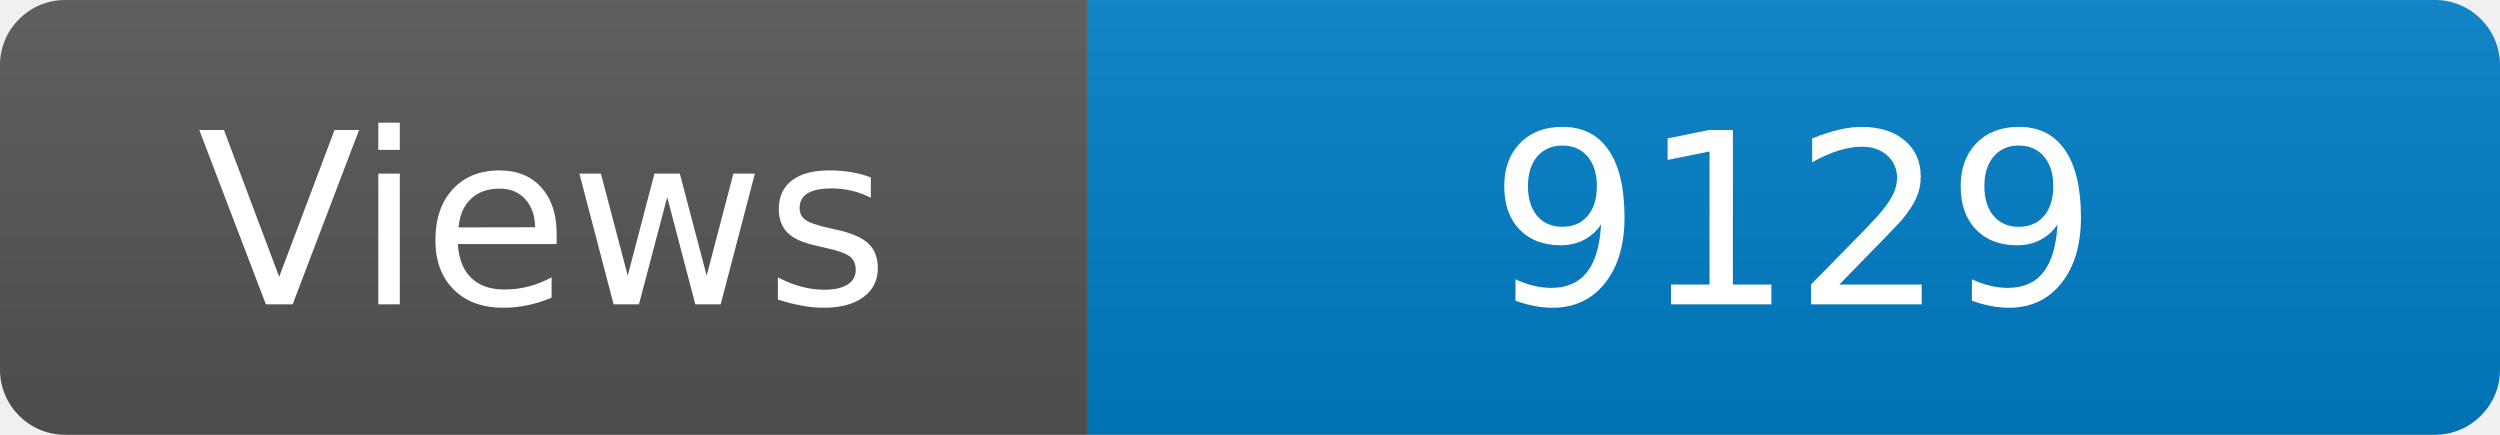
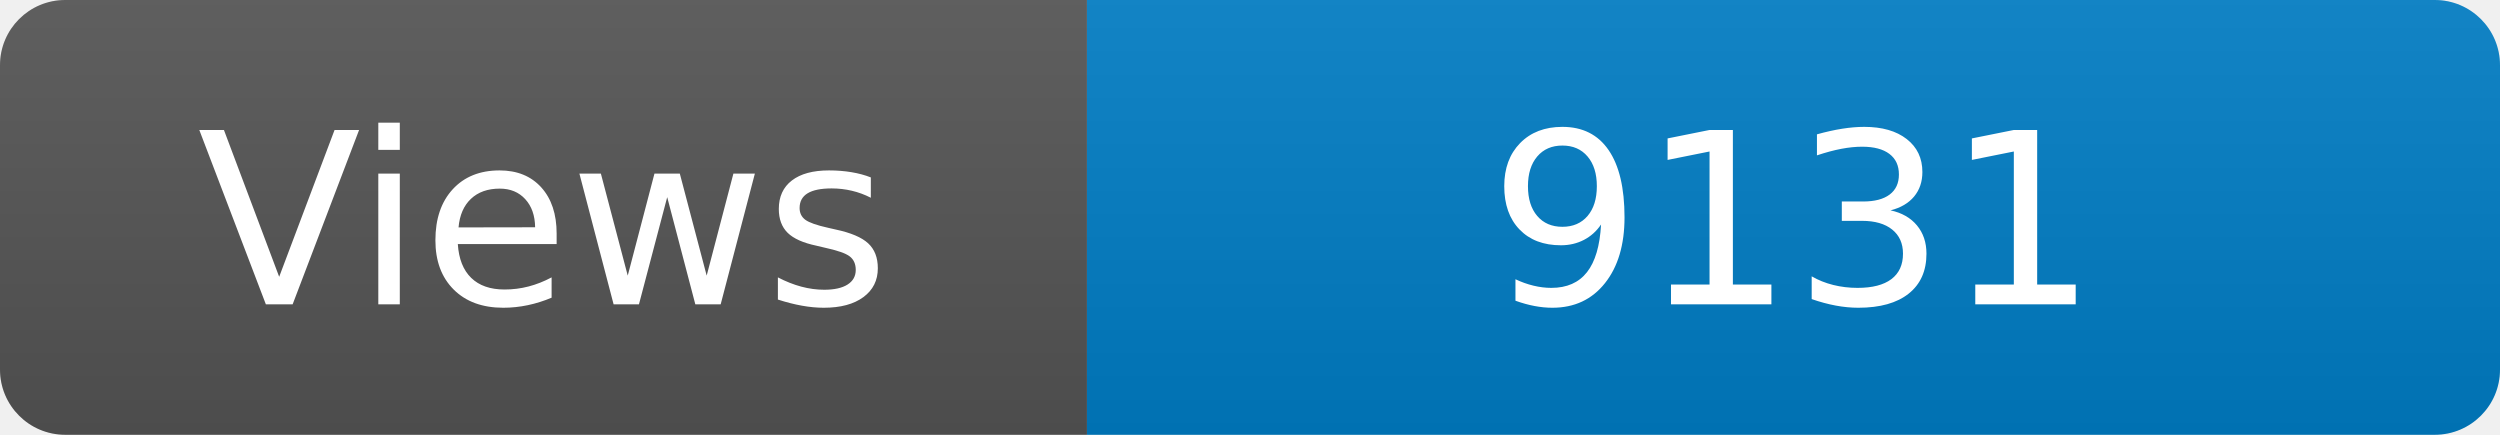
<svg xmlns="http://www.w3.org/2000/svg" width="115" height="20" role="img" aria-label="Maintained?: yes">
  <linearGradient id="s" x2="0" y2="100%">
    <stop offset="0" stop-color="#bbb" stop-opacity=".1" />
    <stop offset="1" stop-opacity=".1" />
  </linearGradient>
  <clipPath id="r">
    <rect width="115" height="20" rx="3" fill="#fff" />
  </clipPath>
  <g clip-path="url(#r)">
    <rect width="50" height="20" fill="#555" />
    <rect x="50" width="160" height="20" fill="#007ec6" />
    <rect width="115" height="20" fill="url(#s)" />
  </g>
  <g fill="#fff" text-anchor="middle" font-family="Verdana,Geneva,DejaVu Sans,sans-serif" font-size="110">
    <text x="250" y="140" transform="scale(.1)" fill="#fff">Views</text>
-     <text x="825" y="140" transform="scale(.1)" fill="#fff">9129</text>
+     <text x="825" y="140" transform="scale(.1)" fill="#fff">9131</text>
  </g>
</svg>
